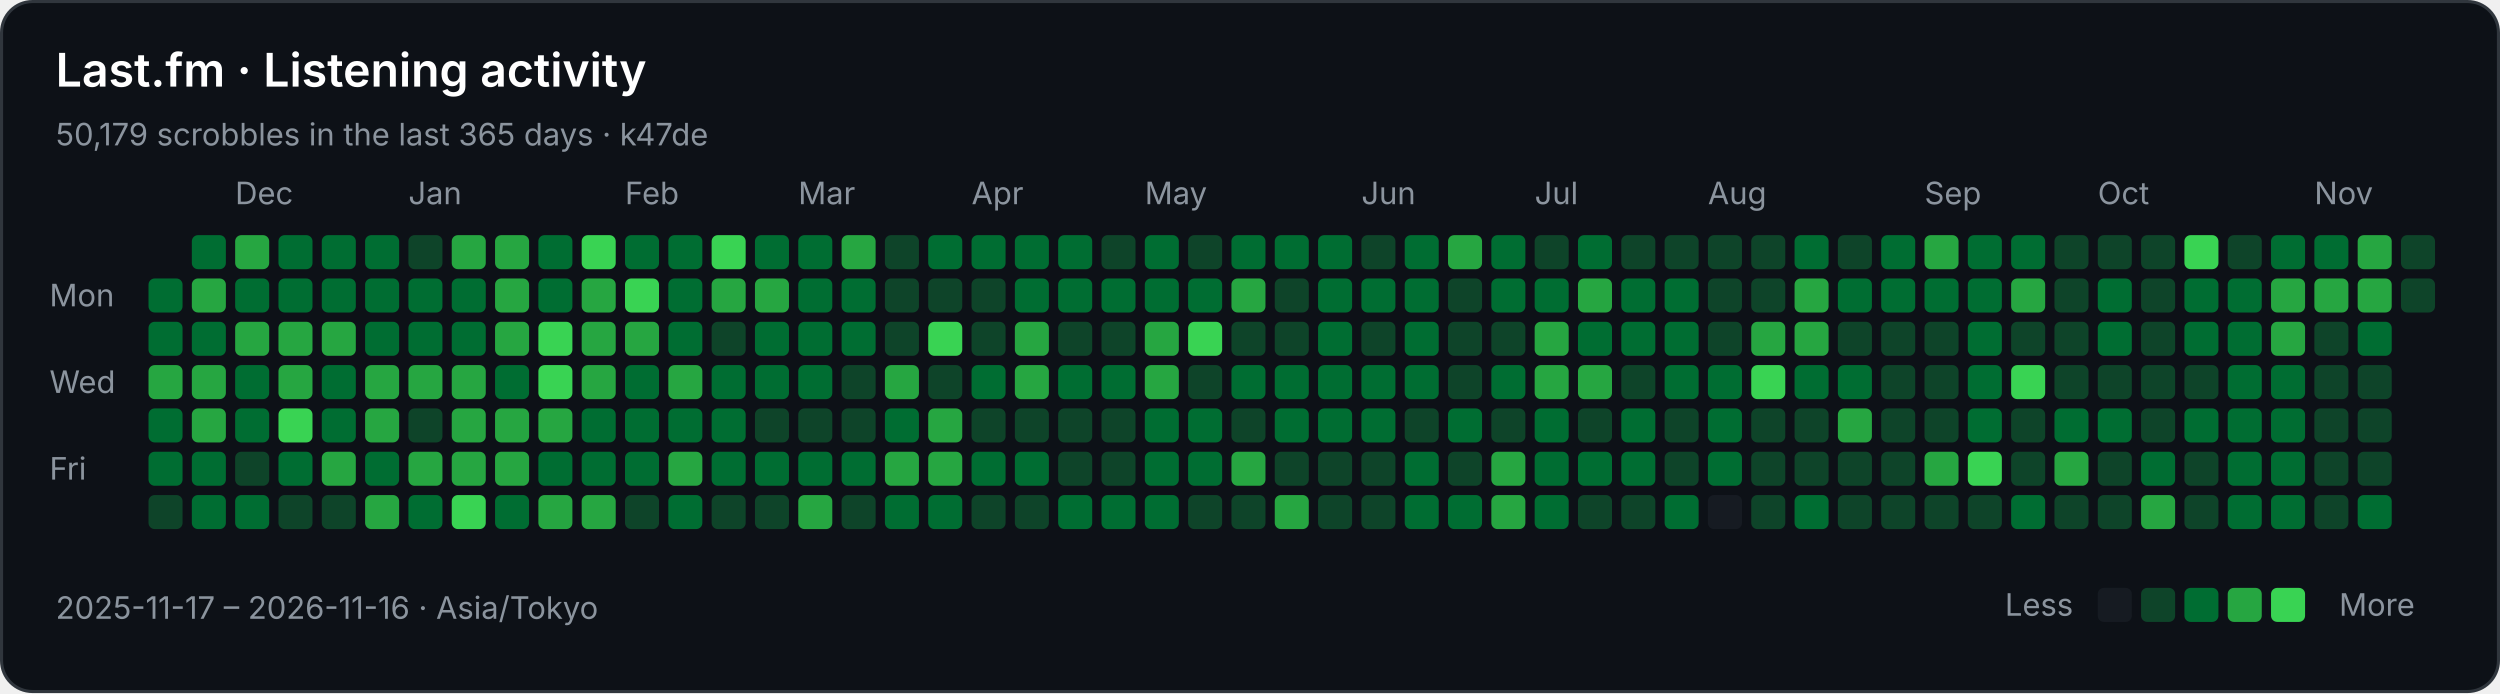
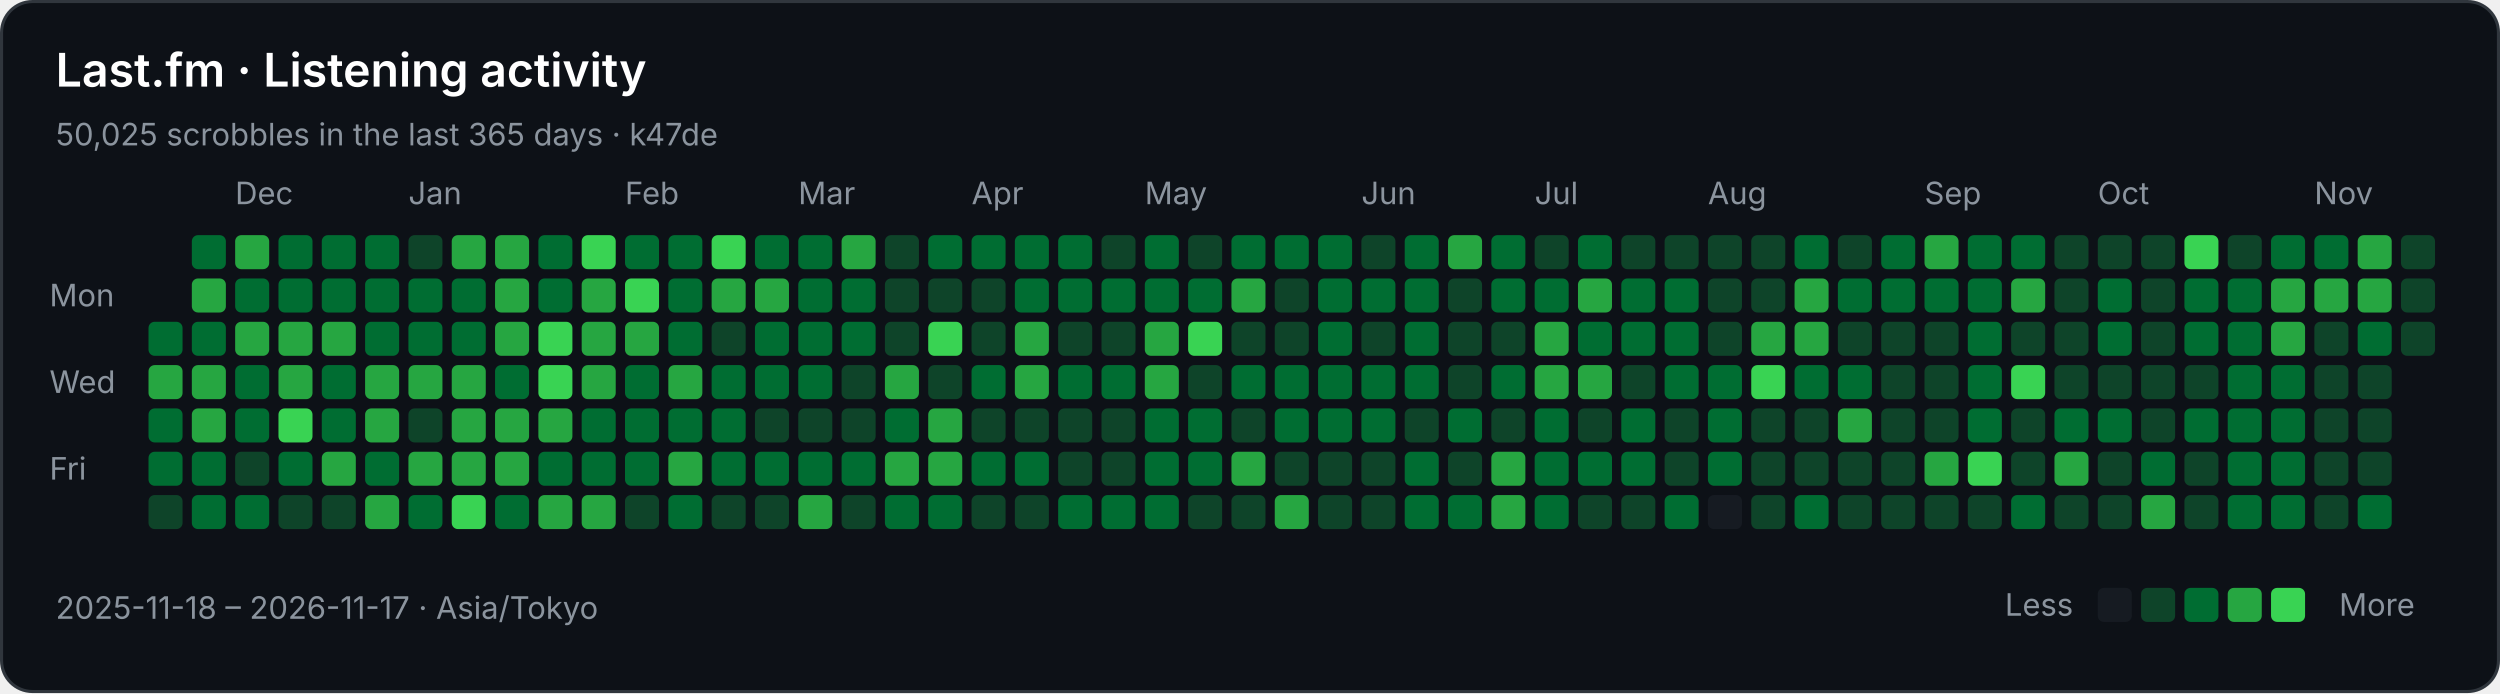
<svg xmlns="http://www.w3.org/2000/svg" width="808" height="224" viewBox="0 0 808 224" role="img" aria-labelledby="title description">
  <rect x="0.5" y="0.5" width="807" height="223" rx="10" fill="#0d1117" stroke="#30363d" />
  <g font-family="-apple-system,BlinkMacSystemFont,Segoe UI,sans-serif" font-size="10" fill="#8b949e">
    <text x="18" y="28" fill="#ffffff" font-size="15" font-weight="600">Last.fm · Listening activity</text>
-     <text x="18" y="47">50,179 scrobbles in the last 365 days · k47de</text>
+     <text x="18" y="47">50,025 scrobbles in the last 365 days · k47de</text>
    <text x="76" y="66">Dec</text>
    <text x="132" y="66">Jan</text>
    <text x="202" y="66">Feb</text>
    <text x="258" y="66">Mar</text>
    <text x="314" y="66">Apr</text>
    <text x="370" y="66">May</text>
    <text x="440" y="66">Jun</text>
    <text x="496" y="66">Jul</text>
    <text x="552" y="66">Aug</text>
    <text x="622" y="66">Sep</text>
    <text x="678" y="66">Oct</text>
    <text x="748" y="66">Nov</text>
    <text x="16" y="99">Mon</text>
    <text x="16" y="127">Wed</text>
    <text x="16" y="155">Fri</text>
-     <rect x="48" y="90" width="11" height="11" rx="2" fill="#006d32" />
    <rect x="48" y="104" width="11" height="11" rx="2" fill="#006d32" />
    <rect x="48" y="118" width="11" height="11" rx="2" fill="#26a641" />
    <rect x="48" y="132" width="11" height="11" rx="2" fill="#006d32" />
    <rect x="48" y="146" width="11" height="11" rx="2" fill="#006d32" />
    <rect x="48" y="160" width="11" height="11" rx="2" fill="#0e4429" />
    <rect x="62" y="76" width="11" height="11" rx="2" fill="#006d32" />
    <rect x="62" y="90" width="11" height="11" rx="2" fill="#26a641" />
    <rect x="62" y="104" width="11" height="11" rx="2" fill="#006d32" />
    <rect x="62" y="118" width="11" height="11" rx="2" fill="#26a641" />
    <rect x="62" y="132" width="11" height="11" rx="2" fill="#26a641" />
    <rect x="62" y="146" width="11" height="11" rx="2" fill="#006d32" />
    <rect x="62" y="160" width="11" height="11" rx="2" fill="#006d32" />
    <rect x="76" y="76" width="11" height="11" rx="2" fill="#26a641" />
    <rect x="76" y="90" width="11" height="11" rx="2" fill="#006d32" />
    <rect x="76" y="104" width="11" height="11" rx="2" fill="#26a641" />
    <rect x="76" y="118" width="11" height="11" rx="2" fill="#006d32" />
    <rect x="76" y="132" width="11" height="11" rx="2" fill="#006d32" />
    <rect x="76" y="146" width="11" height="11" rx="2" fill="#0e4429" />
    <rect x="76" y="160" width="11" height="11" rx="2" fill="#006d32" />
    <rect x="90" y="76" width="11" height="11" rx="2" fill="#006d32" />
    <rect x="90" y="90" width="11" height="11" rx="2" fill="#006d32" />
    <rect x="90" y="104" width="11" height="11" rx="2" fill="#26a641" />
    <rect x="90" y="118" width="11" height="11" rx="2" fill="#26a641" />
    <rect x="90" y="132" width="11" height="11" rx="2" fill="#39d353" />
    <rect x="90" y="146" width="11" height="11" rx="2" fill="#006d32" />
    <rect x="90" y="160" width="11" height="11" rx="2" fill="#0e4429" />
    <rect x="104" y="76" width="11" height="11" rx="2" fill="#006d32" />
    <rect x="104" y="90" width="11" height="11" rx="2" fill="#006d32" />
    <rect x="104" y="104" width="11" height="11" rx="2" fill="#26a641" />
    <rect x="104" y="118" width="11" height="11" rx="2" fill="#006d32" />
    <rect x="104" y="132" width="11" height="11" rx="2" fill="#006d32" />
    <rect x="104" y="146" width="11" height="11" rx="2" fill="#26a641" />
    <rect x="104" y="160" width="11" height="11" rx="2" fill="#0e4429" />
    <rect x="118" y="76" width="11" height="11" rx="2" fill="#006d32" />
    <rect x="118" y="90" width="11" height="11" rx="2" fill="#006d32" />
    <rect x="118" y="104" width="11" height="11" rx="2" fill="#006d32" />
    <rect x="118" y="118" width="11" height="11" rx="2" fill="#26a641" />
    <rect x="118" y="132" width="11" height="11" rx="2" fill="#26a641" />
    <rect x="118" y="146" width="11" height="11" rx="2" fill="#006d32" />
    <rect x="118" y="160" width="11" height="11" rx="2" fill="#26a641" />
    <rect x="132" y="76" width="11" height="11" rx="2" fill="#0e4429" />
    <rect x="132" y="90" width="11" height="11" rx="2" fill="#006d32" />
    <rect x="132" y="104" width="11" height="11" rx="2" fill="#006d32" />
    <rect x="132" y="118" width="11" height="11" rx="2" fill="#26a641" />
    <rect x="132" y="132" width="11" height="11" rx="2" fill="#0e4429" />
    <rect x="132" y="146" width="11" height="11" rx="2" fill="#26a641" />
    <rect x="132" y="160" width="11" height="11" rx="2" fill="#006d32" />
    <rect x="146" y="76" width="11" height="11" rx="2" fill="#26a641" />
    <rect x="146" y="90" width="11" height="11" rx="2" fill="#006d32" />
    <rect x="146" y="104" width="11" height="11" rx="2" fill="#006d32" />
    <rect x="146" y="118" width="11" height="11" rx="2" fill="#26a641" />
    <rect x="146" y="132" width="11" height="11" rx="2" fill="#26a641" />
    <rect x="146" y="146" width="11" height="11" rx="2" fill="#26a641" />
    <rect x="146" y="160" width="11" height="11" rx="2" fill="#39d353" />
    <rect x="160" y="76" width="11" height="11" rx="2" fill="#26a641" />
    <rect x="160" y="90" width="11" height="11" rx="2" fill="#26a641" />
    <rect x="160" y="104" width="11" height="11" rx="2" fill="#26a641" />
    <rect x="160" y="118" width="11" height="11" rx="2" fill="#006d32" />
    <rect x="160" y="132" width="11" height="11" rx="2" fill="#26a641" />
    <rect x="160" y="146" width="11" height="11" rx="2" fill="#26a641" />
    <rect x="160" y="160" width="11" height="11" rx="2" fill="#006d32" />
    <rect x="174" y="76" width="11" height="11" rx="2" fill="#006d32" />
    <rect x="174" y="90" width="11" height="11" rx="2" fill="#006d32" />
    <rect x="174" y="104" width="11" height="11" rx="2" fill="#39d353" />
    <rect x="174" y="118" width="11" height="11" rx="2" fill="#39d353" />
    <rect x="174" y="132" width="11" height="11" rx="2" fill="#26a641" />
    <rect x="174" y="146" width="11" height="11" rx="2" fill="#006d32" />
    <rect x="174" y="160" width="11" height="11" rx="2" fill="#26a641" />
    <rect x="188" y="76" width="11" height="11" rx="2" fill="#39d353" />
    <rect x="188" y="90" width="11" height="11" rx="2" fill="#26a641" />
    <rect x="188" y="104" width="11" height="11" rx="2" fill="#26a641" />
    <rect x="188" y="118" width="11" height="11" rx="2" fill="#26a641" />
    <rect x="188" y="132" width="11" height="11" rx="2" fill="#006d32" />
    <rect x="188" y="146" width="11" height="11" rx="2" fill="#006d32" />
    <rect x="188" y="160" width="11" height="11" rx="2" fill="#26a641" />
    <rect x="202" y="76" width="11" height="11" rx="2" fill="#006d32" />
    <rect x="202" y="90" width="11" height="11" rx="2" fill="#39d353" />
    <rect x="202" y="104" width="11" height="11" rx="2" fill="#26a641" />
    <rect x="202" y="118" width="11" height="11" rx="2" fill="#006d32" />
    <rect x="202" y="132" width="11" height="11" rx="2" fill="#006d32" />
    <rect x="202" y="146" width="11" height="11" rx="2" fill="#006d32" />
    <rect x="202" y="160" width="11" height="11" rx="2" fill="#0e4429" />
    <rect x="216" y="76" width="11" height="11" rx="2" fill="#006d32" />
    <rect x="216" y="90" width="11" height="11" rx="2" fill="#006d32" />
    <rect x="216" y="104" width="11" height="11" rx="2" fill="#006d32" />
    <rect x="216" y="118" width="11" height="11" rx="2" fill="#26a641" />
    <rect x="216" y="132" width="11" height="11" rx="2" fill="#006d32" />
    <rect x="216" y="146" width="11" height="11" rx="2" fill="#26a641" />
    <rect x="216" y="160" width="11" height="11" rx="2" fill="#006d32" />
    <rect x="230" y="76" width="11" height="11" rx="2" fill="#39d353" />
    <rect x="230" y="90" width="11" height="11" rx="2" fill="#26a641" />
    <rect x="230" y="104" width="11" height="11" rx="2" fill="#0e4429" />
    <rect x="230" y="118" width="11" height="11" rx="2" fill="#006d32" />
    <rect x="230" y="132" width="11" height="11" rx="2" fill="#006d32" />
    <rect x="230" y="146" width="11" height="11" rx="2" fill="#006d32" />
    <rect x="230" y="160" width="11" height="11" rx="2" fill="#0e4429" />
    <rect x="244" y="76" width="11" height="11" rx="2" fill="#006d32" />
    <rect x="244" y="90" width="11" height="11" rx="2" fill="#26a641" />
    <rect x="244" y="104" width="11" height="11" rx="2" fill="#006d32" />
    <rect x="244" y="118" width="11" height="11" rx="2" fill="#006d32" />
    <rect x="244" y="132" width="11" height="11" rx="2" fill="#0e4429" />
    <rect x="244" y="146" width="11" height="11" rx="2" fill="#006d32" />
    <rect x="244" y="160" width="11" height="11" rx="2" fill="#0e4429" />
    <rect x="258" y="76" width="11" height="11" rx="2" fill="#006d32" />
    <rect x="258" y="90" width="11" height="11" rx="2" fill="#006d32" />
    <rect x="258" y="104" width="11" height="11" rx="2" fill="#006d32" />
    <rect x="258" y="118" width="11" height="11" rx="2" fill="#006d32" />
    <rect x="258" y="132" width="11" height="11" rx="2" fill="#0e4429" />
    <rect x="258" y="146" width="11" height="11" rx="2" fill="#006d32" />
    <rect x="258" y="160" width="11" height="11" rx="2" fill="#26a641" />
    <rect x="272" y="76" width="11" height="11" rx="2" fill="#26a641" />
    <rect x="272" y="90" width="11" height="11" rx="2" fill="#006d32" />
    <rect x="272" y="104" width="11" height="11" rx="2" fill="#006d32" />
    <rect x="272" y="118" width="11" height="11" rx="2" fill="#0e4429" />
    <rect x="272" y="132" width="11" height="11" rx="2" fill="#0e4429" />
    <rect x="272" y="146" width="11" height="11" rx="2" fill="#006d32" />
    <rect x="272" y="160" width="11" height="11" rx="2" fill="#0e4429" />
    <rect x="286" y="76" width="11" height="11" rx="2" fill="#0e4429" />
    <rect x="286" y="90" width="11" height="11" rx="2" fill="#0e4429" />
    <rect x="286" y="104" width="11" height="11" rx="2" fill="#0e4429" />
    <rect x="286" y="118" width="11" height="11" rx="2" fill="#26a641" />
    <rect x="286" y="132" width="11" height="11" rx="2" fill="#006d32" />
    <rect x="286" y="146" width="11" height="11" rx="2" fill="#26a641" />
    <rect x="286" y="160" width="11" height="11" rx="2" fill="#006d32" />
    <rect x="300" y="76" width="11" height="11" rx="2" fill="#006d32" />
    <rect x="300" y="90" width="11" height="11" rx="2" fill="#0e4429" />
    <rect x="300" y="104" width="11" height="11" rx="2" fill="#39d353" />
    <rect x="300" y="118" width="11" height="11" rx="2" fill="#0e4429" />
    <rect x="300" y="132" width="11" height="11" rx="2" fill="#26a641" />
    <rect x="300" y="146" width="11" height="11" rx="2" fill="#26a641" />
    <rect x="300" y="160" width="11" height="11" rx="2" fill="#006d32" />
    <rect x="314" y="76" width="11" height="11" rx="2" fill="#006d32" />
    <rect x="314" y="90" width="11" height="11" rx="2" fill="#0e4429" />
    <rect x="314" y="104" width="11" height="11" rx="2" fill="#0e4429" />
    <rect x="314" y="118" width="11" height="11" rx="2" fill="#006d32" />
    <rect x="314" y="132" width="11" height="11" rx="2" fill="#0e4429" />
    <rect x="314" y="146" width="11" height="11" rx="2" fill="#006d32" />
    <rect x="314" y="160" width="11" height="11" rx="2" fill="#0e4429" />
    <rect x="328" y="76" width="11" height="11" rx="2" fill="#006d32" />
    <rect x="328" y="90" width="11" height="11" rx="2" fill="#006d32" />
    <rect x="328" y="104" width="11" height="11" rx="2" fill="#26a641" />
    <rect x="328" y="118" width="11" height="11" rx="2" fill="#26a641" />
    <rect x="328" y="132" width="11" height="11" rx="2" fill="#0e4429" />
    <rect x="328" y="146" width="11" height="11" rx="2" fill="#006d32" />
    <rect x="328" y="160" width="11" height="11" rx="2" fill="#0e4429" />
    <rect x="342" y="76" width="11" height="11" rx="2" fill="#006d32" />
    <rect x="342" y="90" width="11" height="11" rx="2" fill="#006d32" />
    <rect x="342" y="104" width="11" height="11" rx="2" fill="#0e4429" />
    <rect x="342" y="118" width="11" height="11" rx="2" fill="#006d32" />
    <rect x="342" y="132" width="11" height="11" rx="2" fill="#0e4429" />
    <rect x="342" y="146" width="11" height="11" rx="2" fill="#0e4429" />
    <rect x="342" y="160" width="11" height="11" rx="2" fill="#006d32" />
    <rect x="356" y="76" width="11" height="11" rx="2" fill="#0e4429" />
    <rect x="356" y="90" width="11" height="11" rx="2" fill="#006d32" />
    <rect x="356" y="104" width="11" height="11" rx="2" fill="#0e4429" />
    <rect x="356" y="118" width="11" height="11" rx="2" fill="#006d32" />
    <rect x="356" y="132" width="11" height="11" rx="2" fill="#0e4429" />
    <rect x="356" y="146" width="11" height="11" rx="2" fill="#0e4429" />
    <rect x="356" y="160" width="11" height="11" rx="2" fill="#006d32" />
    <rect x="370" y="76" width="11" height="11" rx="2" fill="#006d32" />
    <rect x="370" y="90" width="11" height="11" rx="2" fill="#006d32" />
    <rect x="370" y="104" width="11" height="11" rx="2" fill="#26a641" />
    <rect x="370" y="118" width="11" height="11" rx="2" fill="#26a641" />
    <rect x="370" y="132" width="11" height="11" rx="2" fill="#006d32" />
    <rect x="370" y="146" width="11" height="11" rx="2" fill="#006d32" />
    <rect x="370" y="160" width="11" height="11" rx="2" fill="#006d32" />
    <rect x="384" y="76" width="11" height="11" rx="2" fill="#0e4429" />
    <rect x="384" y="90" width="11" height="11" rx="2" fill="#006d32" />
    <rect x="384" y="104" width="11" height="11" rx="2" fill="#39d353" />
    <rect x="384" y="118" width="11" height="11" rx="2" fill="#0e4429" />
    <rect x="384" y="132" width="11" height="11" rx="2" fill="#006d32" />
    <rect x="384" y="146" width="11" height="11" rx="2" fill="#006d32" />
    <rect x="384" y="160" width="11" height="11" rx="2" fill="#0e4429" />
    <rect x="398" y="76" width="11" height="11" rx="2" fill="#006d32" />
    <rect x="398" y="90" width="11" height="11" rx="2" fill="#26a641" />
    <rect x="398" y="104" width="11" height="11" rx="2" fill="#0e4429" />
    <rect x="398" y="118" width="11" height="11" rx="2" fill="#006d32" />
    <rect x="398" y="132" width="11" height="11" rx="2" fill="#0e4429" />
    <rect x="398" y="146" width="11" height="11" rx="2" fill="#26a641" />
    <rect x="398" y="160" width="11" height="11" rx="2" fill="#0e4429" />
    <rect x="412" y="76" width="11" height="11" rx="2" fill="#006d32" />
    <rect x="412" y="90" width="11" height="11" rx="2" fill="#0e4429" />
    <rect x="412" y="104" width="11" height="11" rx="2" fill="#0e4429" />
    <rect x="412" y="118" width="11" height="11" rx="2" fill="#006d32" />
    <rect x="412" y="132" width="11" height="11" rx="2" fill="#006d32" />
    <rect x="412" y="146" width="11" height="11" rx="2" fill="#0e4429" />
    <rect x="412" y="160" width="11" height="11" rx="2" fill="#26a641" />
    <rect x="426" y="76" width="11" height="11" rx="2" fill="#006d32" />
    <rect x="426" y="90" width="11" height="11" rx="2" fill="#006d32" />
    <rect x="426" y="104" width="11" height="11" rx="2" fill="#006d32" />
    <rect x="426" y="118" width="11" height="11" rx="2" fill="#006d32" />
    <rect x="426" y="132" width="11" height="11" rx="2" fill="#006d32" />
    <rect x="426" y="146" width="11" height="11" rx="2" fill="#0e4429" />
    <rect x="426" y="160" width="11" height="11" rx="2" fill="#0e4429" />
    <rect x="440" y="76" width="11" height="11" rx="2" fill="#0e4429" />
    <rect x="440" y="90" width="11" height="11" rx="2" fill="#006d32" />
    <rect x="440" y="104" width="11" height="11" rx="2" fill="#0e4429" />
    <rect x="440" y="118" width="11" height="11" rx="2" fill="#006d32" />
    <rect x="440" y="132" width="11" height="11" rx="2" fill="#006d32" />
    <rect x="440" y="146" width="11" height="11" rx="2" fill="#0e4429" />
    <rect x="440" y="160" width="11" height="11" rx="2" fill="#0e4429" />
    <rect x="454" y="76" width="11" height="11" rx="2" fill="#006d32" />
    <rect x="454" y="90" width="11" height="11" rx="2" fill="#006d32" />
    <rect x="454" y="104" width="11" height="11" rx="2" fill="#006d32" />
    <rect x="454" y="118" width="11" height="11" rx="2" fill="#006d32" />
    <rect x="454" y="132" width="11" height="11" rx="2" fill="#0e4429" />
    <rect x="454" y="146" width="11" height="11" rx="2" fill="#006d32" />
    <rect x="454" y="160" width="11" height="11" rx="2" fill="#006d32" />
    <rect x="468" y="76" width="11" height="11" rx="2" fill="#26a641" />
    <rect x="468" y="90" width="11" height="11" rx="2" fill="#0e4429" />
    <rect x="468" y="104" width="11" height="11" rx="2" fill="#0e4429" />
    <rect x="468" y="118" width="11" height="11" rx="2" fill="#0e4429" />
    <rect x="468" y="132" width="11" height="11" rx="2" fill="#006d32" />
    <rect x="468" y="146" width="11" height="11" rx="2" fill="#0e4429" />
    <rect x="468" y="160" width="11" height="11" rx="2" fill="#006d32" />
    <rect x="482" y="76" width="11" height="11" rx="2" fill="#006d32" />
    <rect x="482" y="90" width="11" height="11" rx="2" fill="#006d32" />
    <rect x="482" y="104" width="11" height="11" rx="2" fill="#0e4429" />
    <rect x="482" y="118" width="11" height="11" rx="2" fill="#006d32" />
    <rect x="482" y="132" width="11" height="11" rx="2" fill="#0e4429" />
    <rect x="482" y="146" width="11" height="11" rx="2" fill="#26a641" />
    <rect x="482" y="160" width="11" height="11" rx="2" fill="#26a641" />
    <rect x="496" y="76" width="11" height="11" rx="2" fill="#0e4429" />
    <rect x="496" y="90" width="11" height="11" rx="2" fill="#006d32" />
    <rect x="496" y="104" width="11" height="11" rx="2" fill="#26a641" />
    <rect x="496" y="118" width="11" height="11" rx="2" fill="#26a641" />
    <rect x="496" y="132" width="11" height="11" rx="2" fill="#006d32" />
    <rect x="496" y="146" width="11" height="11" rx="2" fill="#006d32" />
    <rect x="496" y="160" width="11" height="11" rx="2" fill="#006d32" />
    <rect x="510" y="76" width="11" height="11" rx="2" fill="#006d32" />
    <rect x="510" y="90" width="11" height="11" rx="2" fill="#26a641" />
    <rect x="510" y="104" width="11" height="11" rx="2" fill="#006d32" />
    <rect x="510" y="118" width="11" height="11" rx="2" fill="#26a641" />
    <rect x="510" y="132" width="11" height="11" rx="2" fill="#0e4429" />
    <rect x="510" y="146" width="11" height="11" rx="2" fill="#006d32" />
    <rect x="510" y="160" width="11" height="11" rx="2" fill="#0e4429" />
    <rect x="524" y="76" width="11" height="11" rx="2" fill="#0e4429" />
    <rect x="524" y="90" width="11" height="11" rx="2" fill="#006d32" />
    <rect x="524" y="104" width="11" height="11" rx="2" fill="#006d32" />
    <rect x="524" y="118" width="11" height="11" rx="2" fill="#0e4429" />
    <rect x="524" y="132" width="11" height="11" rx="2" fill="#006d32" />
    <rect x="524" y="146" width="11" height="11" rx="2" fill="#006d32" />
    <rect x="524" y="160" width="11" height="11" rx="2" fill="#0e4429" />
    <rect x="538" y="76" width="11" height="11" rx="2" fill="#0e4429" />
    <rect x="538" y="90" width="11" height="11" rx="2" fill="#006d32" />
    <rect x="538" y="104" width="11" height="11" rx="2" fill="#006d32" />
    <rect x="538" y="118" width="11" height="11" rx="2" fill="#006d32" />
    <rect x="538" y="132" width="11" height="11" rx="2" fill="#0e4429" />
    <rect x="538" y="146" width="11" height="11" rx="2" fill="#0e4429" />
    <rect x="538" y="160" width="11" height="11" rx="2" fill="#006d32" />
    <rect x="552" y="76" width="11" height="11" rx="2" fill="#0e4429" />
    <rect x="552" y="90" width="11" height="11" rx="2" fill="#0e4429" />
    <rect x="552" y="104" width="11" height="11" rx="2" fill="#0e4429" />
    <rect x="552" y="118" width="11" height="11" rx="2" fill="#006d32" />
    <rect x="552" y="132" width="11" height="11" rx="2" fill="#006d32" />
    <rect x="552" y="146" width="11" height="11" rx="2" fill="#006d32" />
    <rect x="552" y="160" width="11" height="11" rx="2" fill="#161b22" />
    <rect x="566" y="76" width="11" height="11" rx="2" fill="#0e4429" />
    <rect x="566" y="90" width="11" height="11" rx="2" fill="#0e4429" />
    <rect x="566" y="104" width="11" height="11" rx="2" fill="#26a641" />
    <rect x="566" y="118" width="11" height="11" rx="2" fill="#39d353" />
    <rect x="566" y="132" width="11" height="11" rx="2" fill="#0e4429" />
    <rect x="566" y="146" width="11" height="11" rx="2" fill="#0e4429" />
    <rect x="566" y="160" width="11" height="11" rx="2" fill="#0e4429" />
    <rect x="580" y="76" width="11" height="11" rx="2" fill="#006d32" />
    <rect x="580" y="90" width="11" height="11" rx="2" fill="#26a641" />
    <rect x="580" y="104" width="11" height="11" rx="2" fill="#26a641" />
    <rect x="580" y="118" width="11" height="11" rx="2" fill="#006d32" />
    <rect x="580" y="132" width="11" height="11" rx="2" fill="#0e4429" />
    <rect x="580" y="146" width="11" height="11" rx="2" fill="#0e4429" />
    <rect x="580" y="160" width="11" height="11" rx="2" fill="#006d32" />
    <rect x="594" y="76" width="11" height="11" rx="2" fill="#0e4429" />
    <rect x="594" y="90" width="11" height="11" rx="2" fill="#006d32" />
    <rect x="594" y="104" width="11" height="11" rx="2" fill="#0e4429" />
    <rect x="594" y="118" width="11" height="11" rx="2" fill="#006d32" />
    <rect x="594" y="132" width="11" height="11" rx="2" fill="#26a641" />
    <rect x="594" y="146" width="11" height="11" rx="2" fill="#0e4429" />
    <rect x="594" y="160" width="11" height="11" rx="2" fill="#0e4429" />
    <rect x="608" y="76" width="11" height="11" rx="2" fill="#006d32" />
    <rect x="608" y="90" width="11" height="11" rx="2" fill="#006d32" />
    <rect x="608" y="104" width="11" height="11" rx="2" fill="#0e4429" />
    <rect x="608" y="118" width="11" height="11" rx="2" fill="#0e4429" />
    <rect x="608" y="132" width="11" height="11" rx="2" fill="#0e4429" />
    <rect x="608" y="146" width="11" height="11" rx="2" fill="#0e4429" />
    <rect x="608" y="160" width="11" height="11" rx="2" fill="#0e4429" />
    <rect x="622" y="76" width="11" height="11" rx="2" fill="#26a641" />
    <rect x="622" y="90" width="11" height="11" rx="2" fill="#006d32" />
    <rect x="622" y="104" width="11" height="11" rx="2" fill="#0e4429" />
    <rect x="622" y="118" width="11" height="11" rx="2" fill="#0e4429" />
    <rect x="622" y="132" width="11" height="11" rx="2" fill="#0e4429" />
    <rect x="622" y="146" width="11" height="11" rx="2" fill="#26a641" />
    <rect x="622" y="160" width="11" height="11" rx="2" fill="#0e4429" />
    <rect x="636" y="76" width="11" height="11" rx="2" fill="#006d32" />
    <rect x="636" y="90" width="11" height="11" rx="2" fill="#006d32" />
    <rect x="636" y="104" width="11" height="11" rx="2" fill="#006d32" />
    <rect x="636" y="118" width="11" height="11" rx="2" fill="#006d32" />
    <rect x="636" y="132" width="11" height="11" rx="2" fill="#006d32" />
    <rect x="636" y="146" width="11" height="11" rx="2" fill="#39d353" />
    <rect x="636" y="160" width="11" height="11" rx="2" fill="#0e4429" />
    <rect x="650" y="76" width="11" height="11" rx="2" fill="#006d32" />
    <rect x="650" y="90" width="11" height="11" rx="2" fill="#26a641" />
    <rect x="650" y="104" width="11" height="11" rx="2" fill="#0e4429" />
    <rect x="650" y="118" width="11" height="11" rx="2" fill="#39d353" />
    <rect x="650" y="132" width="11" height="11" rx="2" fill="#0e4429" />
    <rect x="650" y="146" width="11" height="11" rx="2" fill="#0e4429" />
    <rect x="650" y="160" width="11" height="11" rx="2" fill="#006d32" />
    <rect x="664" y="76" width="11" height="11" rx="2" fill="#0e4429" />
    <rect x="664" y="90" width="11" height="11" rx="2" fill="#0e4429" />
    <rect x="664" y="104" width="11" height="11" rx="2" fill="#0e4429" />
    <rect x="664" y="118" width="11" height="11" rx="2" fill="#0e4429" />
    <rect x="664" y="132" width="11" height="11" rx="2" fill="#006d32" />
    <rect x="664" y="146" width="11" height="11" rx="2" fill="#26a641" />
    <rect x="664" y="160" width="11" height="11" rx="2" fill="#0e4429" />
    <rect x="678" y="76" width="11" height="11" rx="2" fill="#0e4429" />
    <rect x="678" y="90" width="11" height="11" rx="2" fill="#006d32" />
    <rect x="678" y="104" width="11" height="11" rx="2" fill="#006d32" />
    <rect x="678" y="118" width="11" height="11" rx="2" fill="#0e4429" />
    <rect x="678" y="132" width="11" height="11" rx="2" fill="#006d32" />
    <rect x="678" y="146" width="11" height="11" rx="2" fill="#0e4429" />
    <rect x="678" y="160" width="11" height="11" rx="2" fill="#0e4429" />
    <rect x="692" y="76" width="11" height="11" rx="2" fill="#0e4429" />
    <rect x="692" y="90" width="11" height="11" rx="2" fill="#0e4429" />
    <rect x="692" y="104" width="11" height="11" rx="2" fill="#0e4429" />
    <rect x="692" y="118" width="11" height="11" rx="2" fill="#0e4429" />
    <rect x="692" y="132" width="11" height="11" rx="2" fill="#0e4429" />
    <rect x="692" y="146" width="11" height="11" rx="2" fill="#006d32" />
    <rect x="692" y="160" width="11" height="11" rx="2" fill="#26a641" />
    <rect x="706" y="76" width="11" height="11" rx="2" fill="#39d353" />
    <rect x="706" y="90" width="11" height="11" rx="2" fill="#006d32" />
    <rect x="706" y="104" width="11" height="11" rx="2" fill="#006d32" />
    <rect x="706" y="118" width="11" height="11" rx="2" fill="#0e4429" />
    <rect x="706" y="132" width="11" height="11" rx="2" fill="#006d32" />
    <rect x="706" y="146" width="11" height="11" rx="2" fill="#0e4429" />
    <rect x="706" y="160" width="11" height="11" rx="2" fill="#0e4429" />
    <rect x="720" y="76" width="11" height="11" rx="2" fill="#0e4429" />
    <rect x="720" y="90" width="11" height="11" rx="2" fill="#006d32" />
    <rect x="720" y="104" width="11" height="11" rx="2" fill="#006d32" />
    <rect x="720" y="118" width="11" height="11" rx="2" fill="#006d32" />
    <rect x="720" y="132" width="11" height="11" rx="2" fill="#006d32" />
    <rect x="720" y="146" width="11" height="11" rx="2" fill="#006d32" />
    <rect x="720" y="160" width="11" height="11" rx="2" fill="#006d32" />
    <rect x="734" y="76" width="11" height="11" rx="2" fill="#006d32" />
    <rect x="734" y="90" width="11" height="11" rx="2" fill="#26a641" />
    <rect x="734" y="104" width="11" height="11" rx="2" fill="#26a641" />
    <rect x="734" y="118" width="11" height="11" rx="2" fill="#006d32" />
    <rect x="734" y="132" width="11" height="11" rx="2" fill="#006d32" />
    <rect x="734" y="146" width="11" height="11" rx="2" fill="#006d32" />
    <rect x="734" y="160" width="11" height="11" rx="2" fill="#006d32" />
    <rect x="748" y="76" width="11" height="11" rx="2" fill="#006d32" />
    <rect x="748" y="90" width="11" height="11" rx="2" fill="#26a641" />
    <rect x="748" y="104" width="11" height="11" rx="2" fill="#0e4429" />
    <rect x="748" y="118" width="11" height="11" rx="2" fill="#0e4429" />
    <rect x="748" y="132" width="11" height="11" rx="2" fill="#0e4429" />
    <rect x="748" y="146" width="11" height="11" rx="2" fill="#0e4429" />
    <rect x="748" y="160" width="11" height="11" rx="2" fill="#0e4429" />
    <rect x="762" y="76" width="11" height="11" rx="2" fill="#26a641" />
    <rect x="762" y="90" width="11" height="11" rx="2" fill="#26a641" />
    <rect x="762" y="104" width="11" height="11" rx="2" fill="#006d32" />
    <rect x="762" y="118" width="11" height="11" rx="2" fill="#0e4429" />
    <rect x="762" y="132" width="11" height="11" rx="2" fill="#0e4429" />
    <rect x="762" y="146" width="11" height="11" rx="2" fill="#0e4429" />
    <rect x="762" y="160" width="11" height="11" rx="2" fill="#006d32" />
    <rect x="776" y="76" width="11" height="11" rx="2" fill="#0e4429" />
    <rect x="776" y="90" width="11" height="11" rx="2" fill="#0e4429" />
-     <text x="18" y="200">2025-11-17 – 2026-11-16 · Asia/Tokyo</text>
+     <rect x="776" y="104" width="11" height="11" rx="2" fill="#0e4429" />
+     <text x="18" y="200">2025-11-18 – 2026-11-17 · Asia/Tokyo</text>
    <text x="648" y="199">Less</text>
    <rect x="678" y="190" width="11" height="11" rx="2" fill="#161b22" />
    <rect x="692" y="190" width="11" height="11" rx="2" fill="#0e4429" />
    <rect x="706" y="190" width="11" height="11" rx="2" fill="#006d32" />
    <rect x="720" y="190" width="11" height="11" rx="2" fill="#26a641" />
    <rect x="734" y="190" width="11" height="11" rx="2" fill="#39d353" />
    <text x="756" y="199">More</text>
  </g>
</svg>
